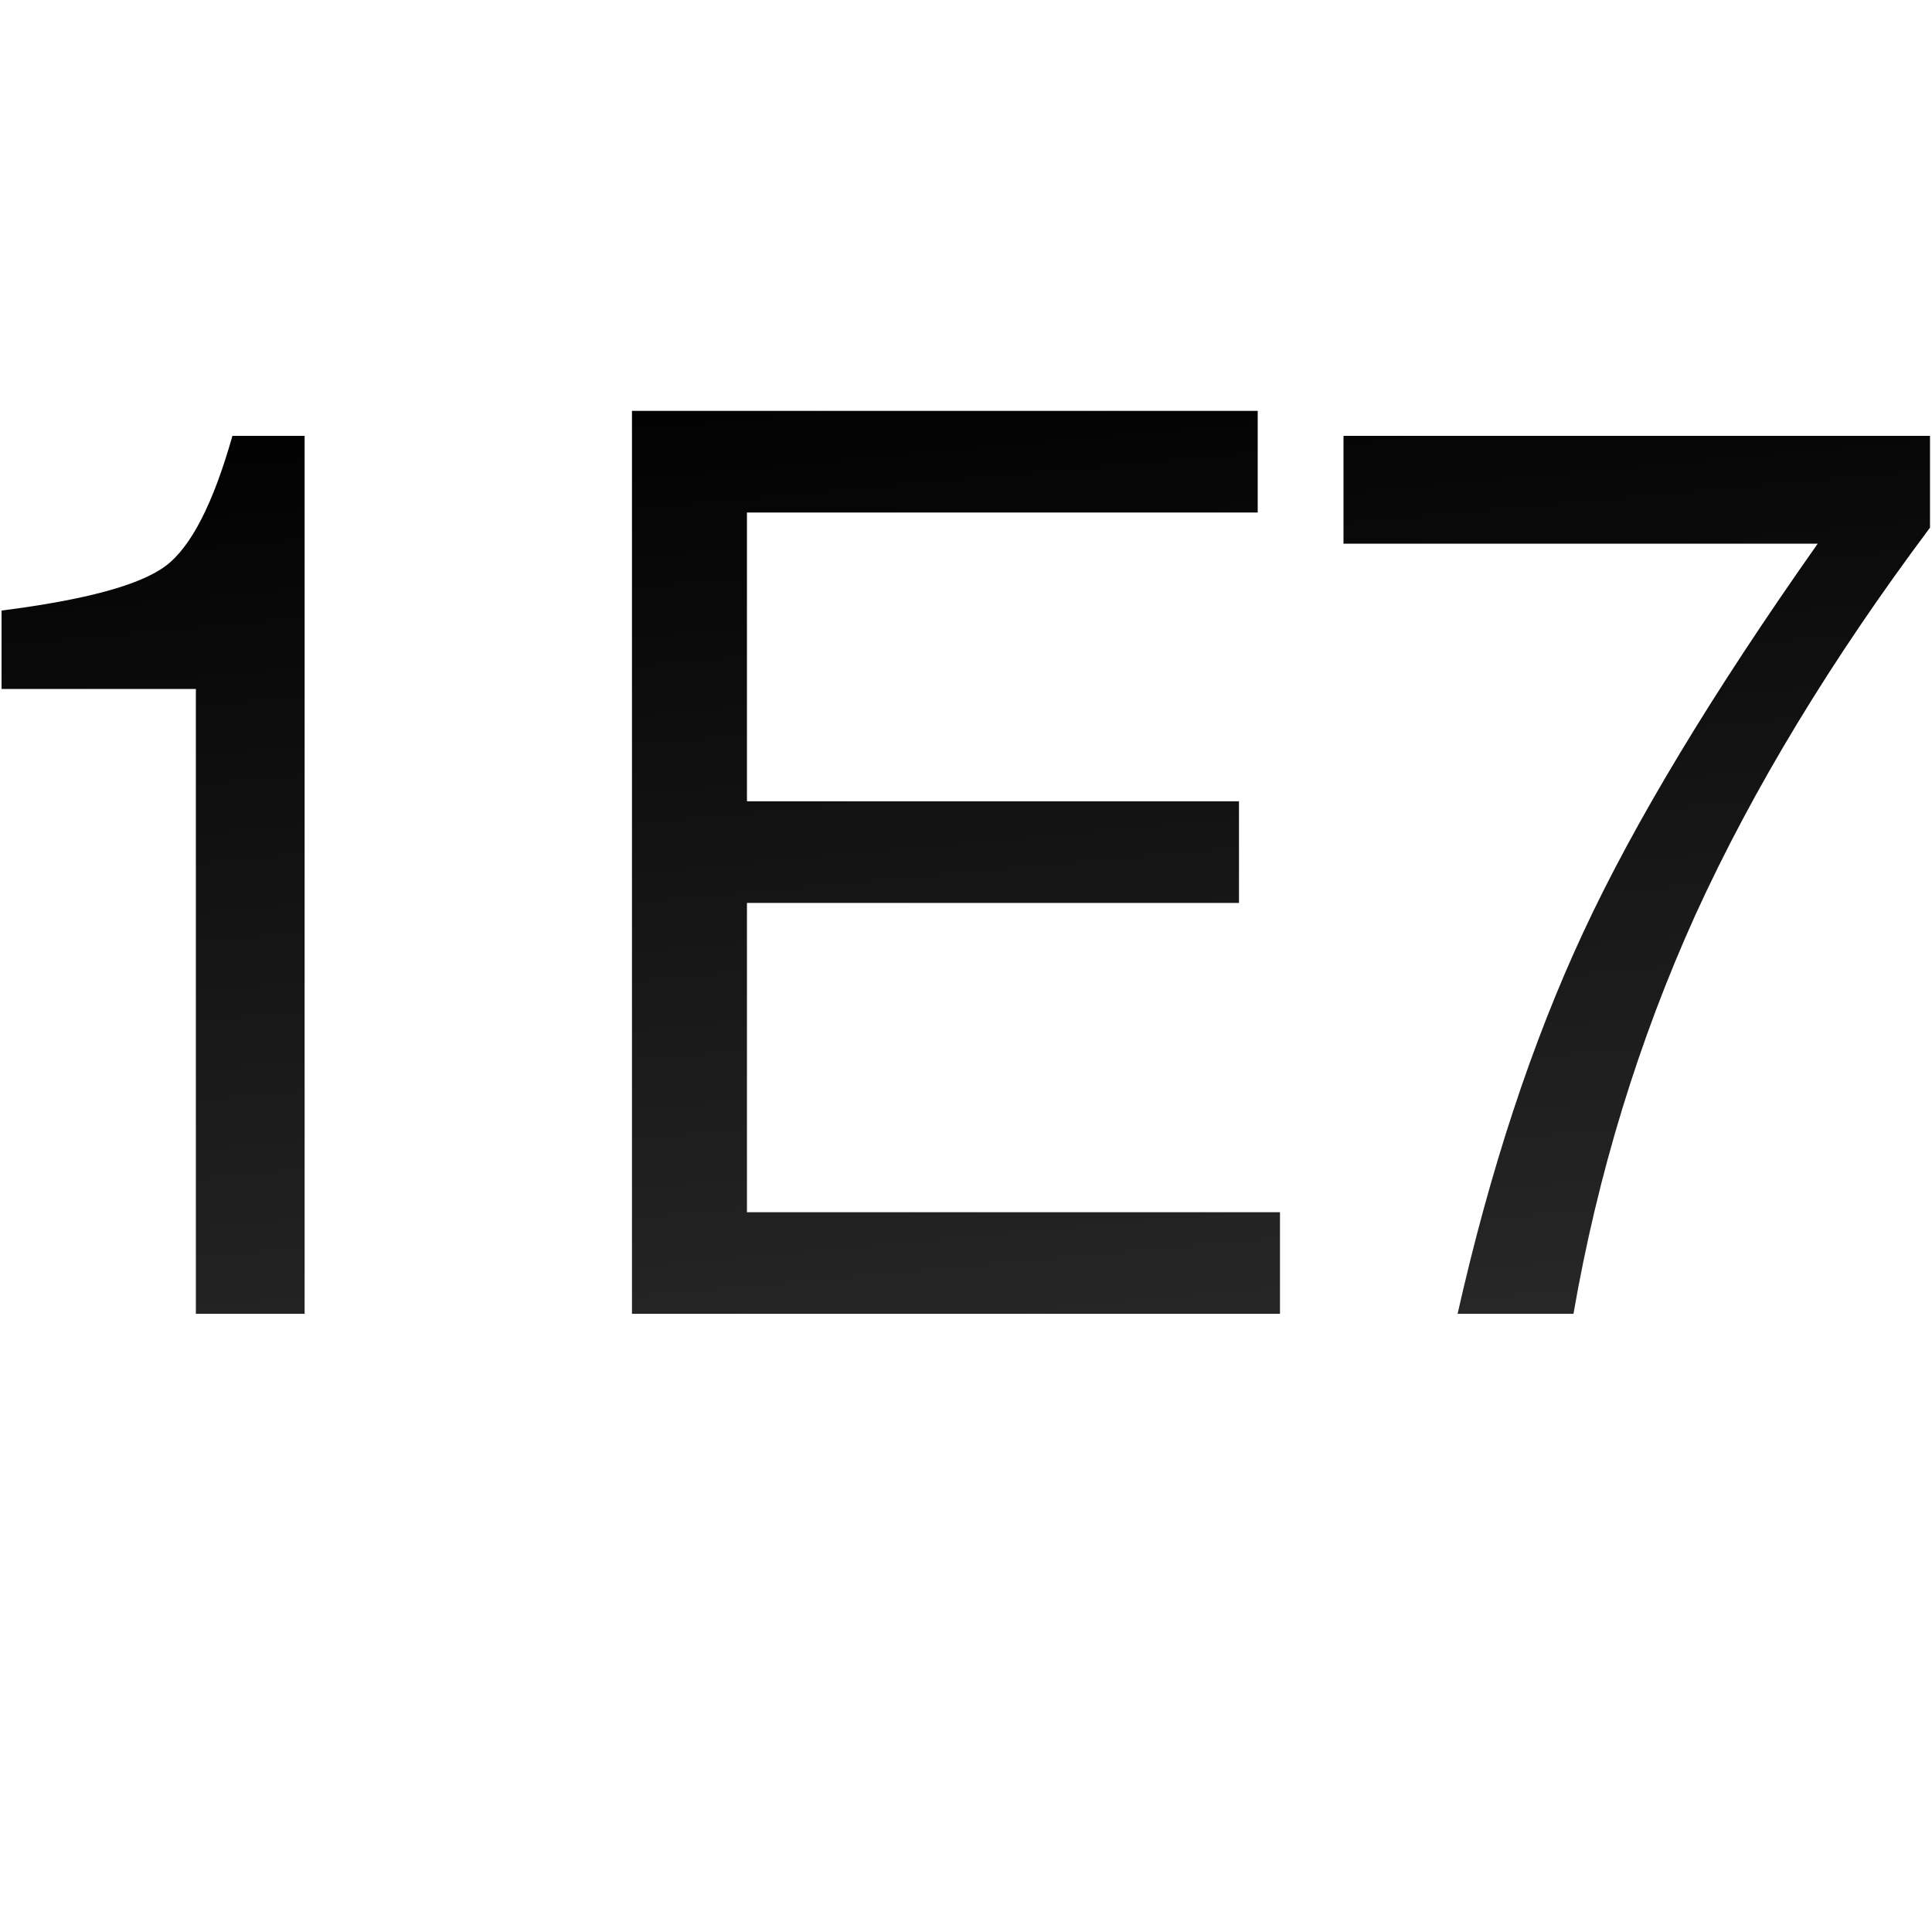
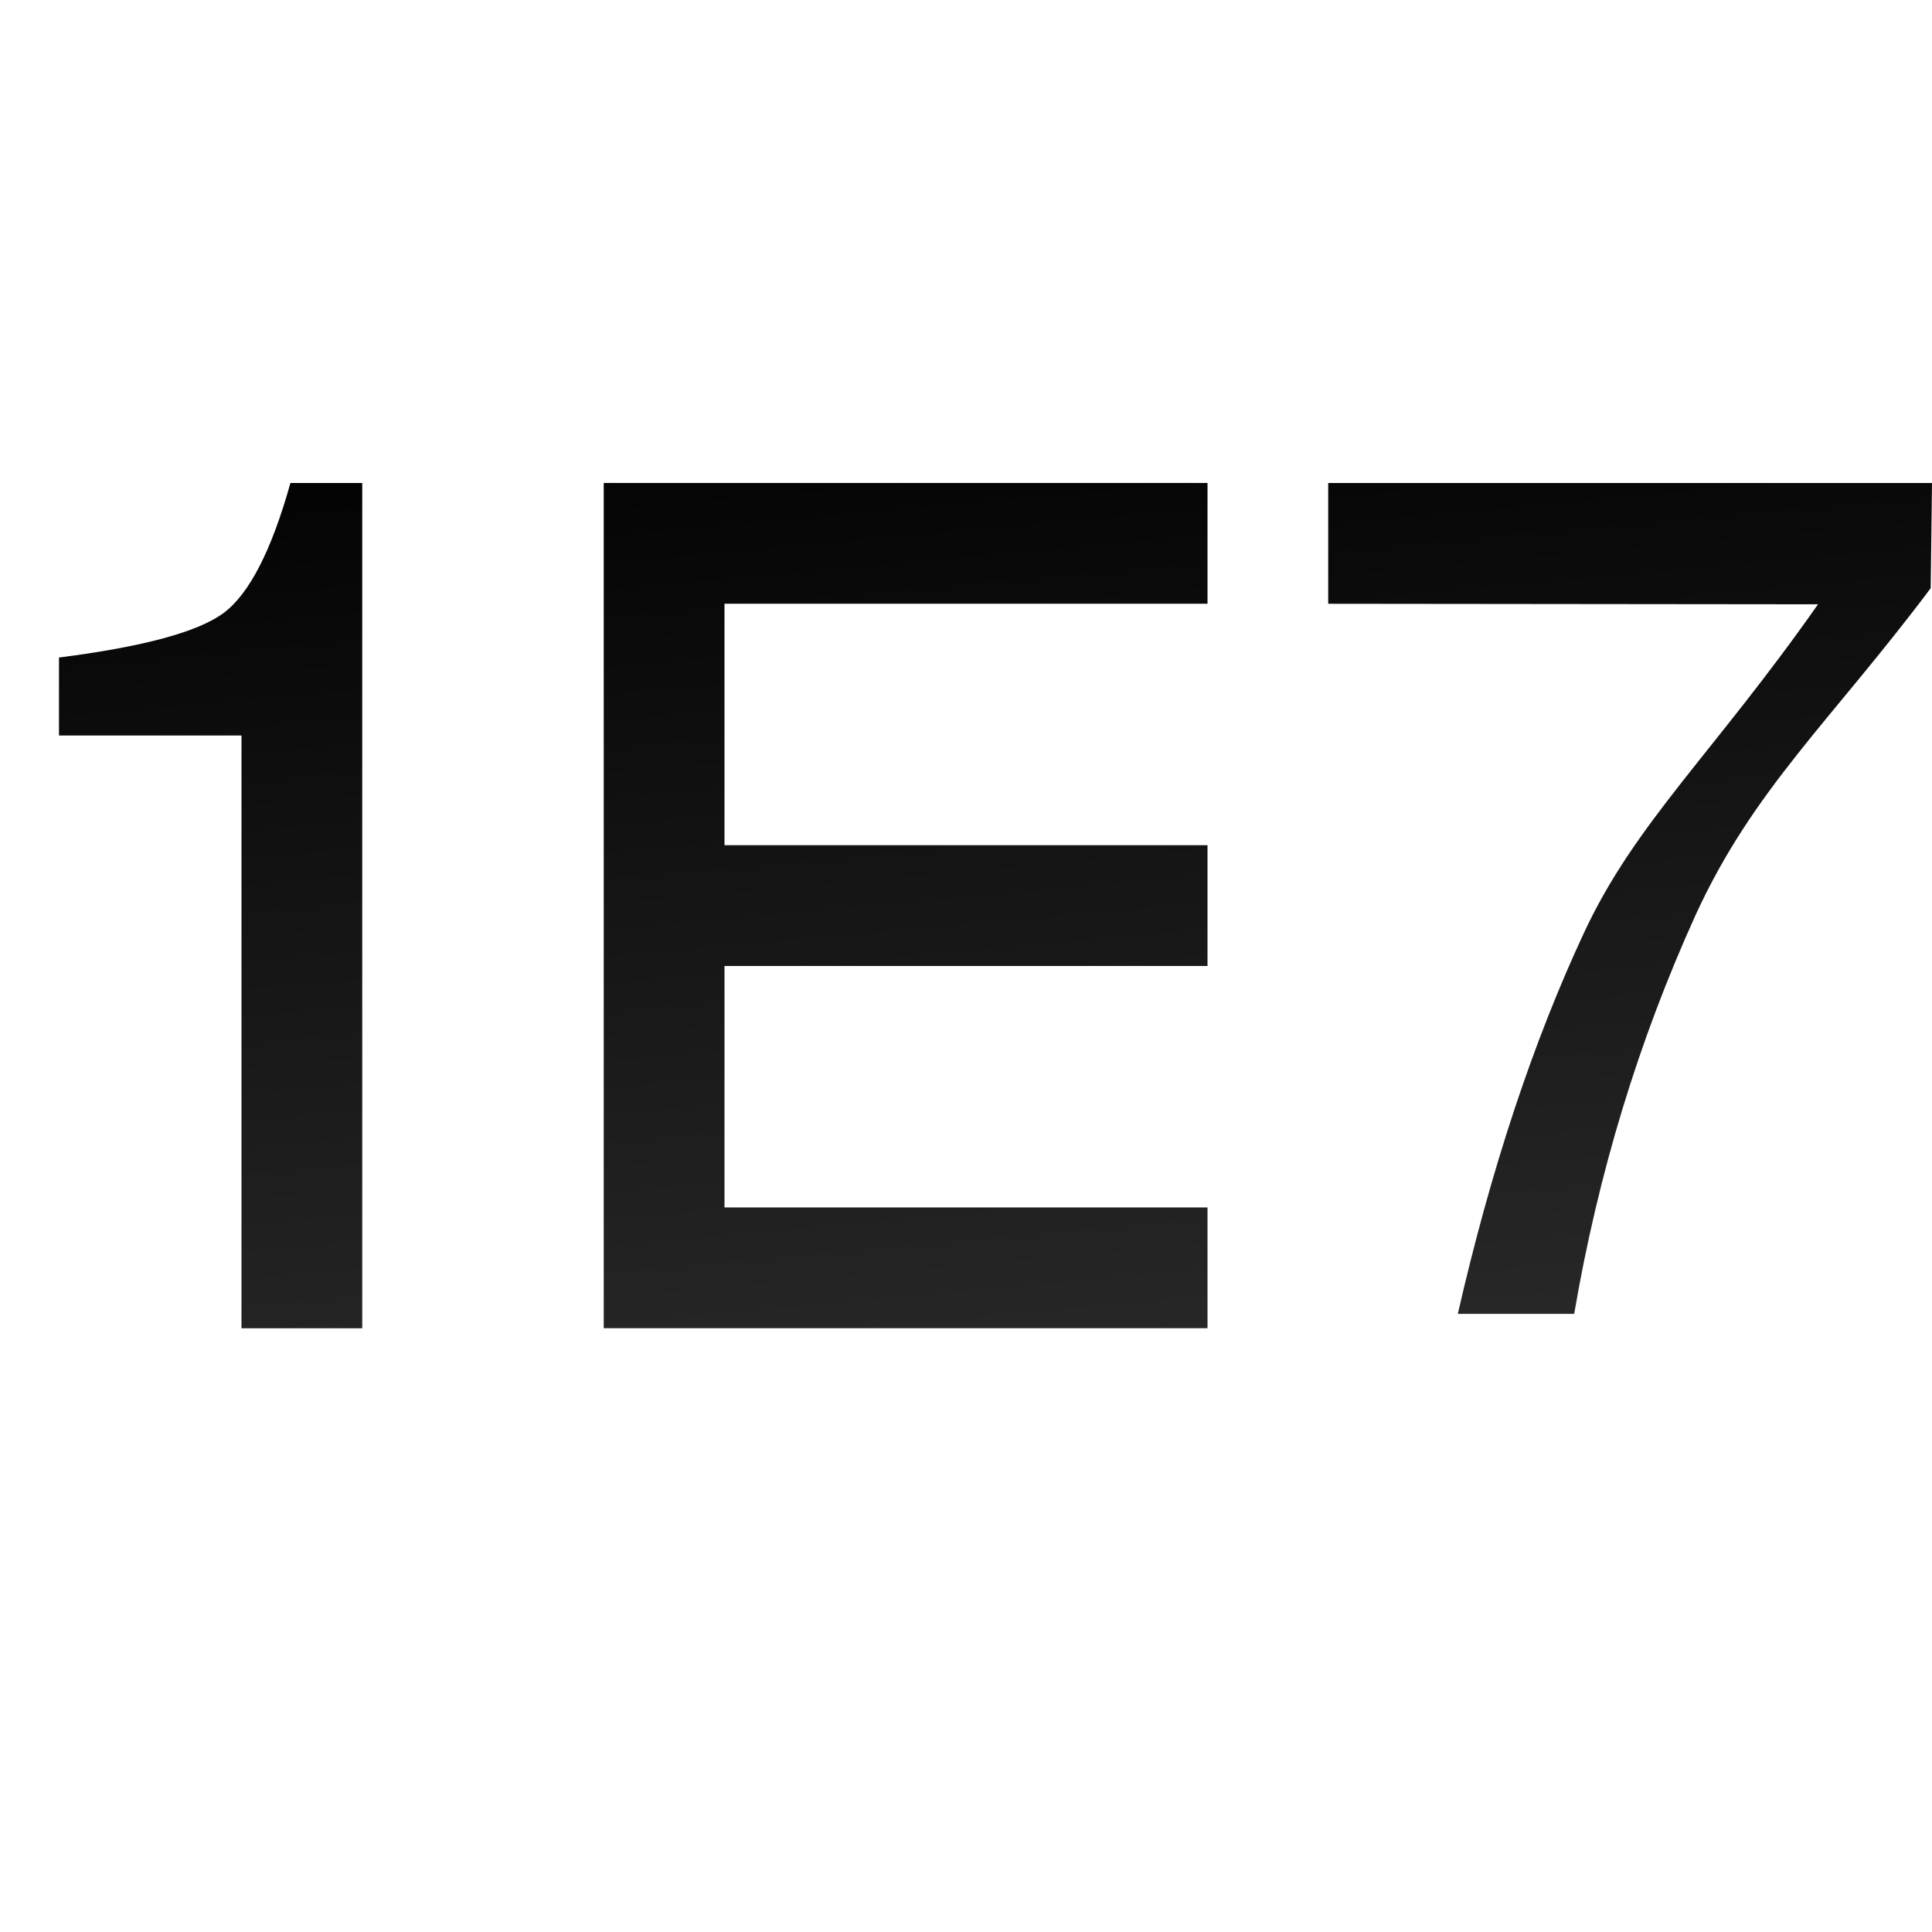
- <svg xmlns="http://www.w3.org/2000/svg" height="128" viewBox="0 0 33.867 33.867" width="128">
+ <svg xmlns="http://www.w3.org/2000/svg" xmlns:xlink="http://www.w3.org/1999/xlink" height="128" viewBox="0 0 33.867 33.867" width="128" version="1.1" id="svg11">
+   <defs id="defs15">
+     <linearGradient xlink:href="#a" id="linearGradient833" gradientUnits="userSpaceOnUse" x1="11.348" y1="269.483" x2="13.465" y2="292.767" gradientTransform="translate(0,-263.1333)" />
+     <linearGradient xlink:href="#a" id="linearGradient835" gradientUnits="userSpaceOnUse" x1="11.348" y1="269.483" x2="13.465" y2="292.767" gradientTransform="translate(0,-263.1333)" />
+     <linearGradient xlink:href="#a" id="linearGradient837" gradientUnits="userSpaceOnUse" x1="11.348" y1="269.483" x2="13.465" y2="292.767" gradientTransform="translate(0,-263.1333)" />
+   </defs>
  <linearGradient id="a" gradientUnits="userSpaceOnUse" x1="11.348" x2="13.465" y1="269.483" y2="292.767">
-     <stop offset="0" />
-     <stop offset="1" stop-color="#333" />
+     <stop offset="0" id="stop2" />
+     <stop offset="1" stop-color="#333" id="stop4" />
  </linearGradient>
-   <text style="font-size:21.698;font-family:sans-serif;letter-spacing:0;word-spacing:0;stroke-width:.542;fill:url(#a)" transform="translate(0 -263.1333)" x="-2.19" y="286.164">
-     <tspan fill="url(#a)" font-family="FreeSans" letter-spacing="-.529" stroke-width=".542" x="-2.19" y="286.164">1E7</tspan>
-   </text>
+   <path id="path826" style="font-size:medium;font-family:FreeSans;letter-spacing:-0.529;word-spacing:0;fill:url(#linearGradient833);stroke-width:0.542" d="M 4.233,12.893 H 1.034 v -1.367 C 2.509,11.338 3.471,11.078 3.92,10.745 4.368,10.412 4.759,9.653 5.091,8.467 h 1.259 l 4e-7,14.817 H 4.233 Z" />
+   <path id="path828" style="font-size:medium;font-family:FreeSans;letter-spacing:-0.529;word-spacing:0;fill:url(#linearGradient835);stroke-width:0.542" d="m 12.7,16.933 v 4.233 h 8.467 v 2.117 H 10.583 l 0,-14.817 H 21.167 V 10.583 H 12.7 l 0,4.233 h 8.467 v 2.117 z" />
+   <path id="path830" style="font-size:medium;font-family:FreeSans;letter-spacing:-0.529;word-spacing:0;fill:url(#linearGradient837);stroke-width:0.542" d="m 33.867,8.467 -0.023,1.844 c -1.736,2.315 -3.11,3.52 -4.123,5.733 -0.998,2.199 -1.707,4.528 -2.126,6.987 h -2.04 c 0.579,-2.531 1.316,-4.759 2.213,-6.683 0.897,-1.924 2.264,-3.137 4.101,-5.755 l -8.586,-0.009 V 8.467 Z" />
</svg>
